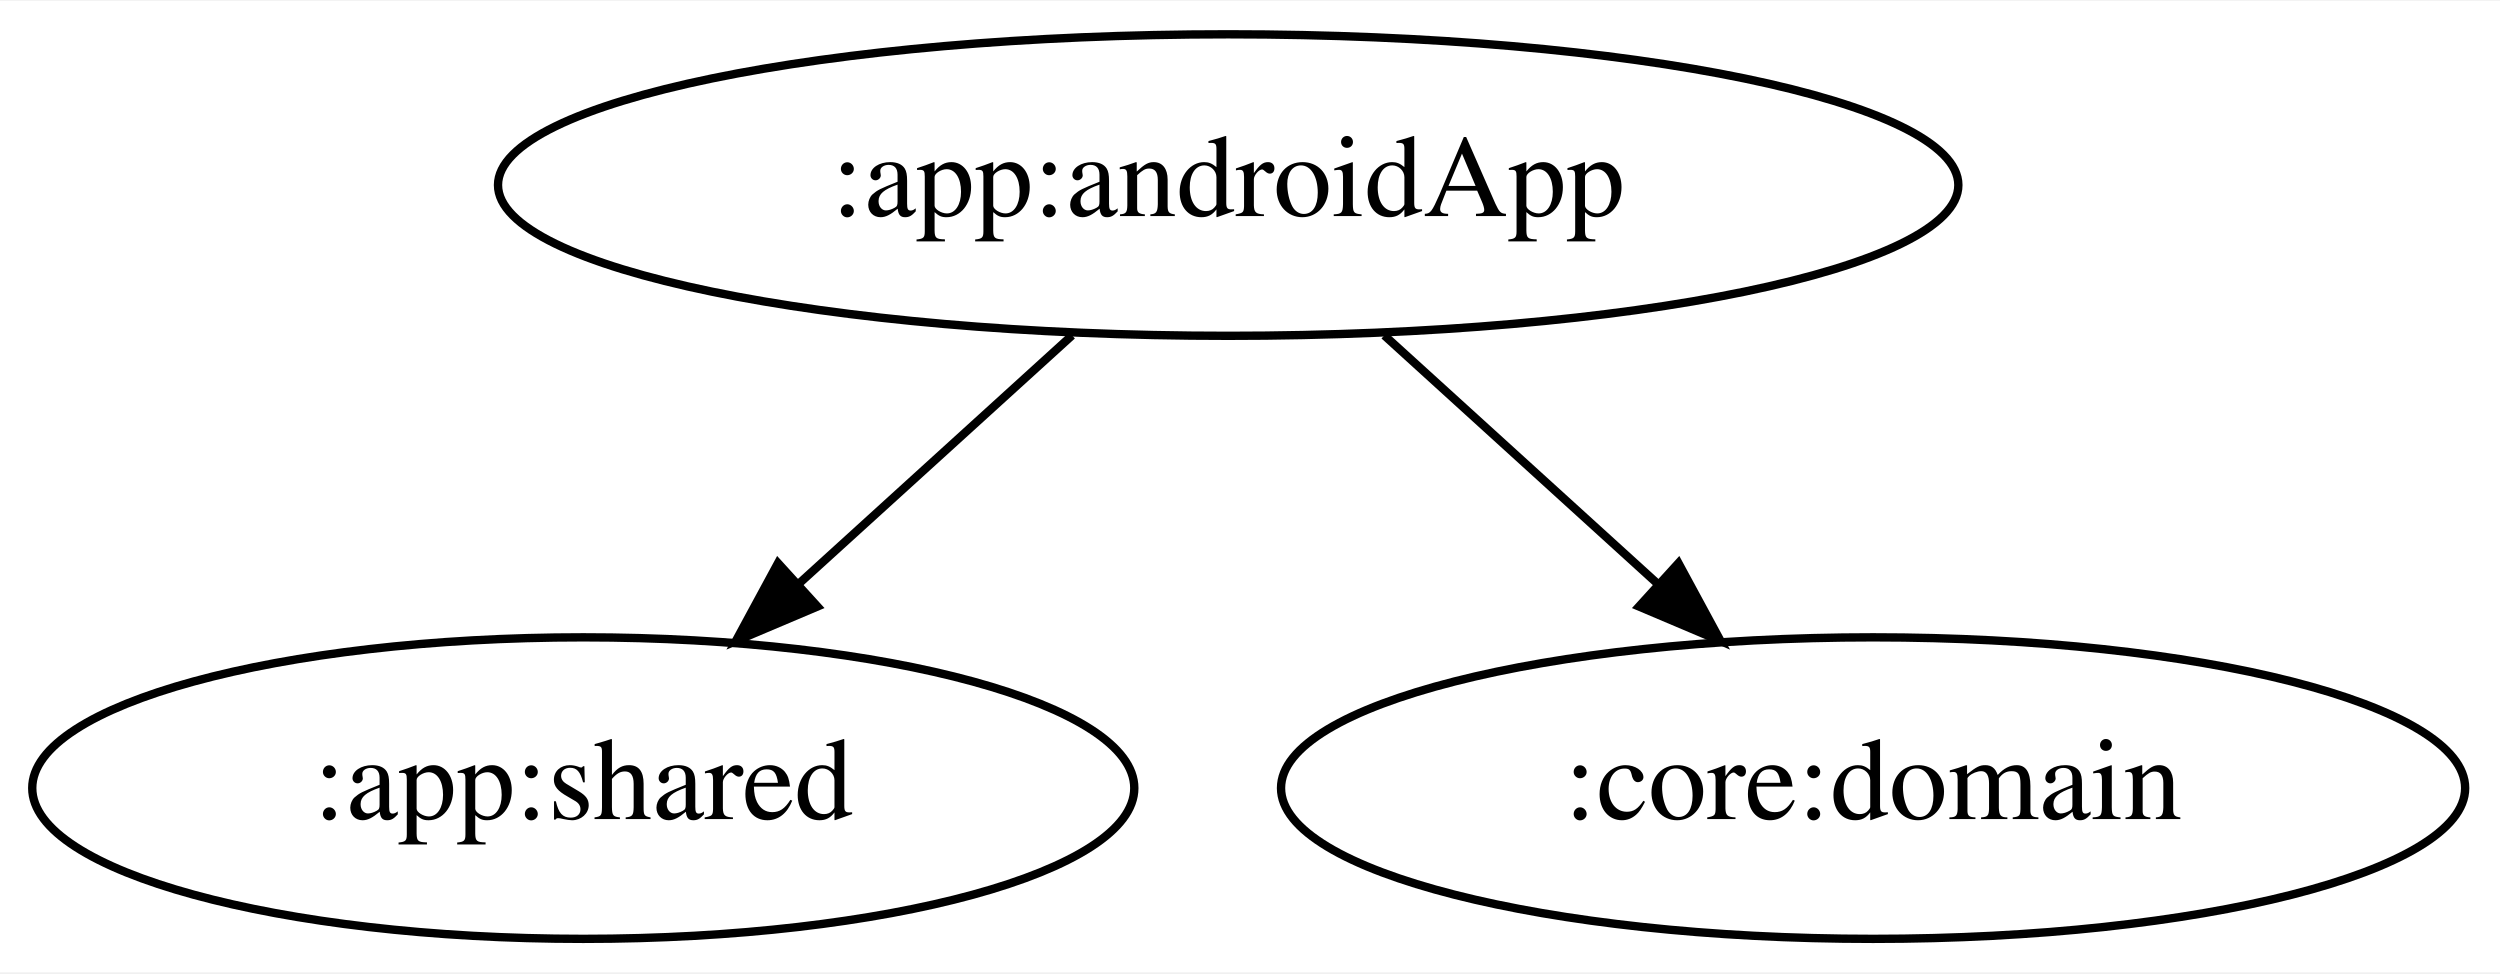
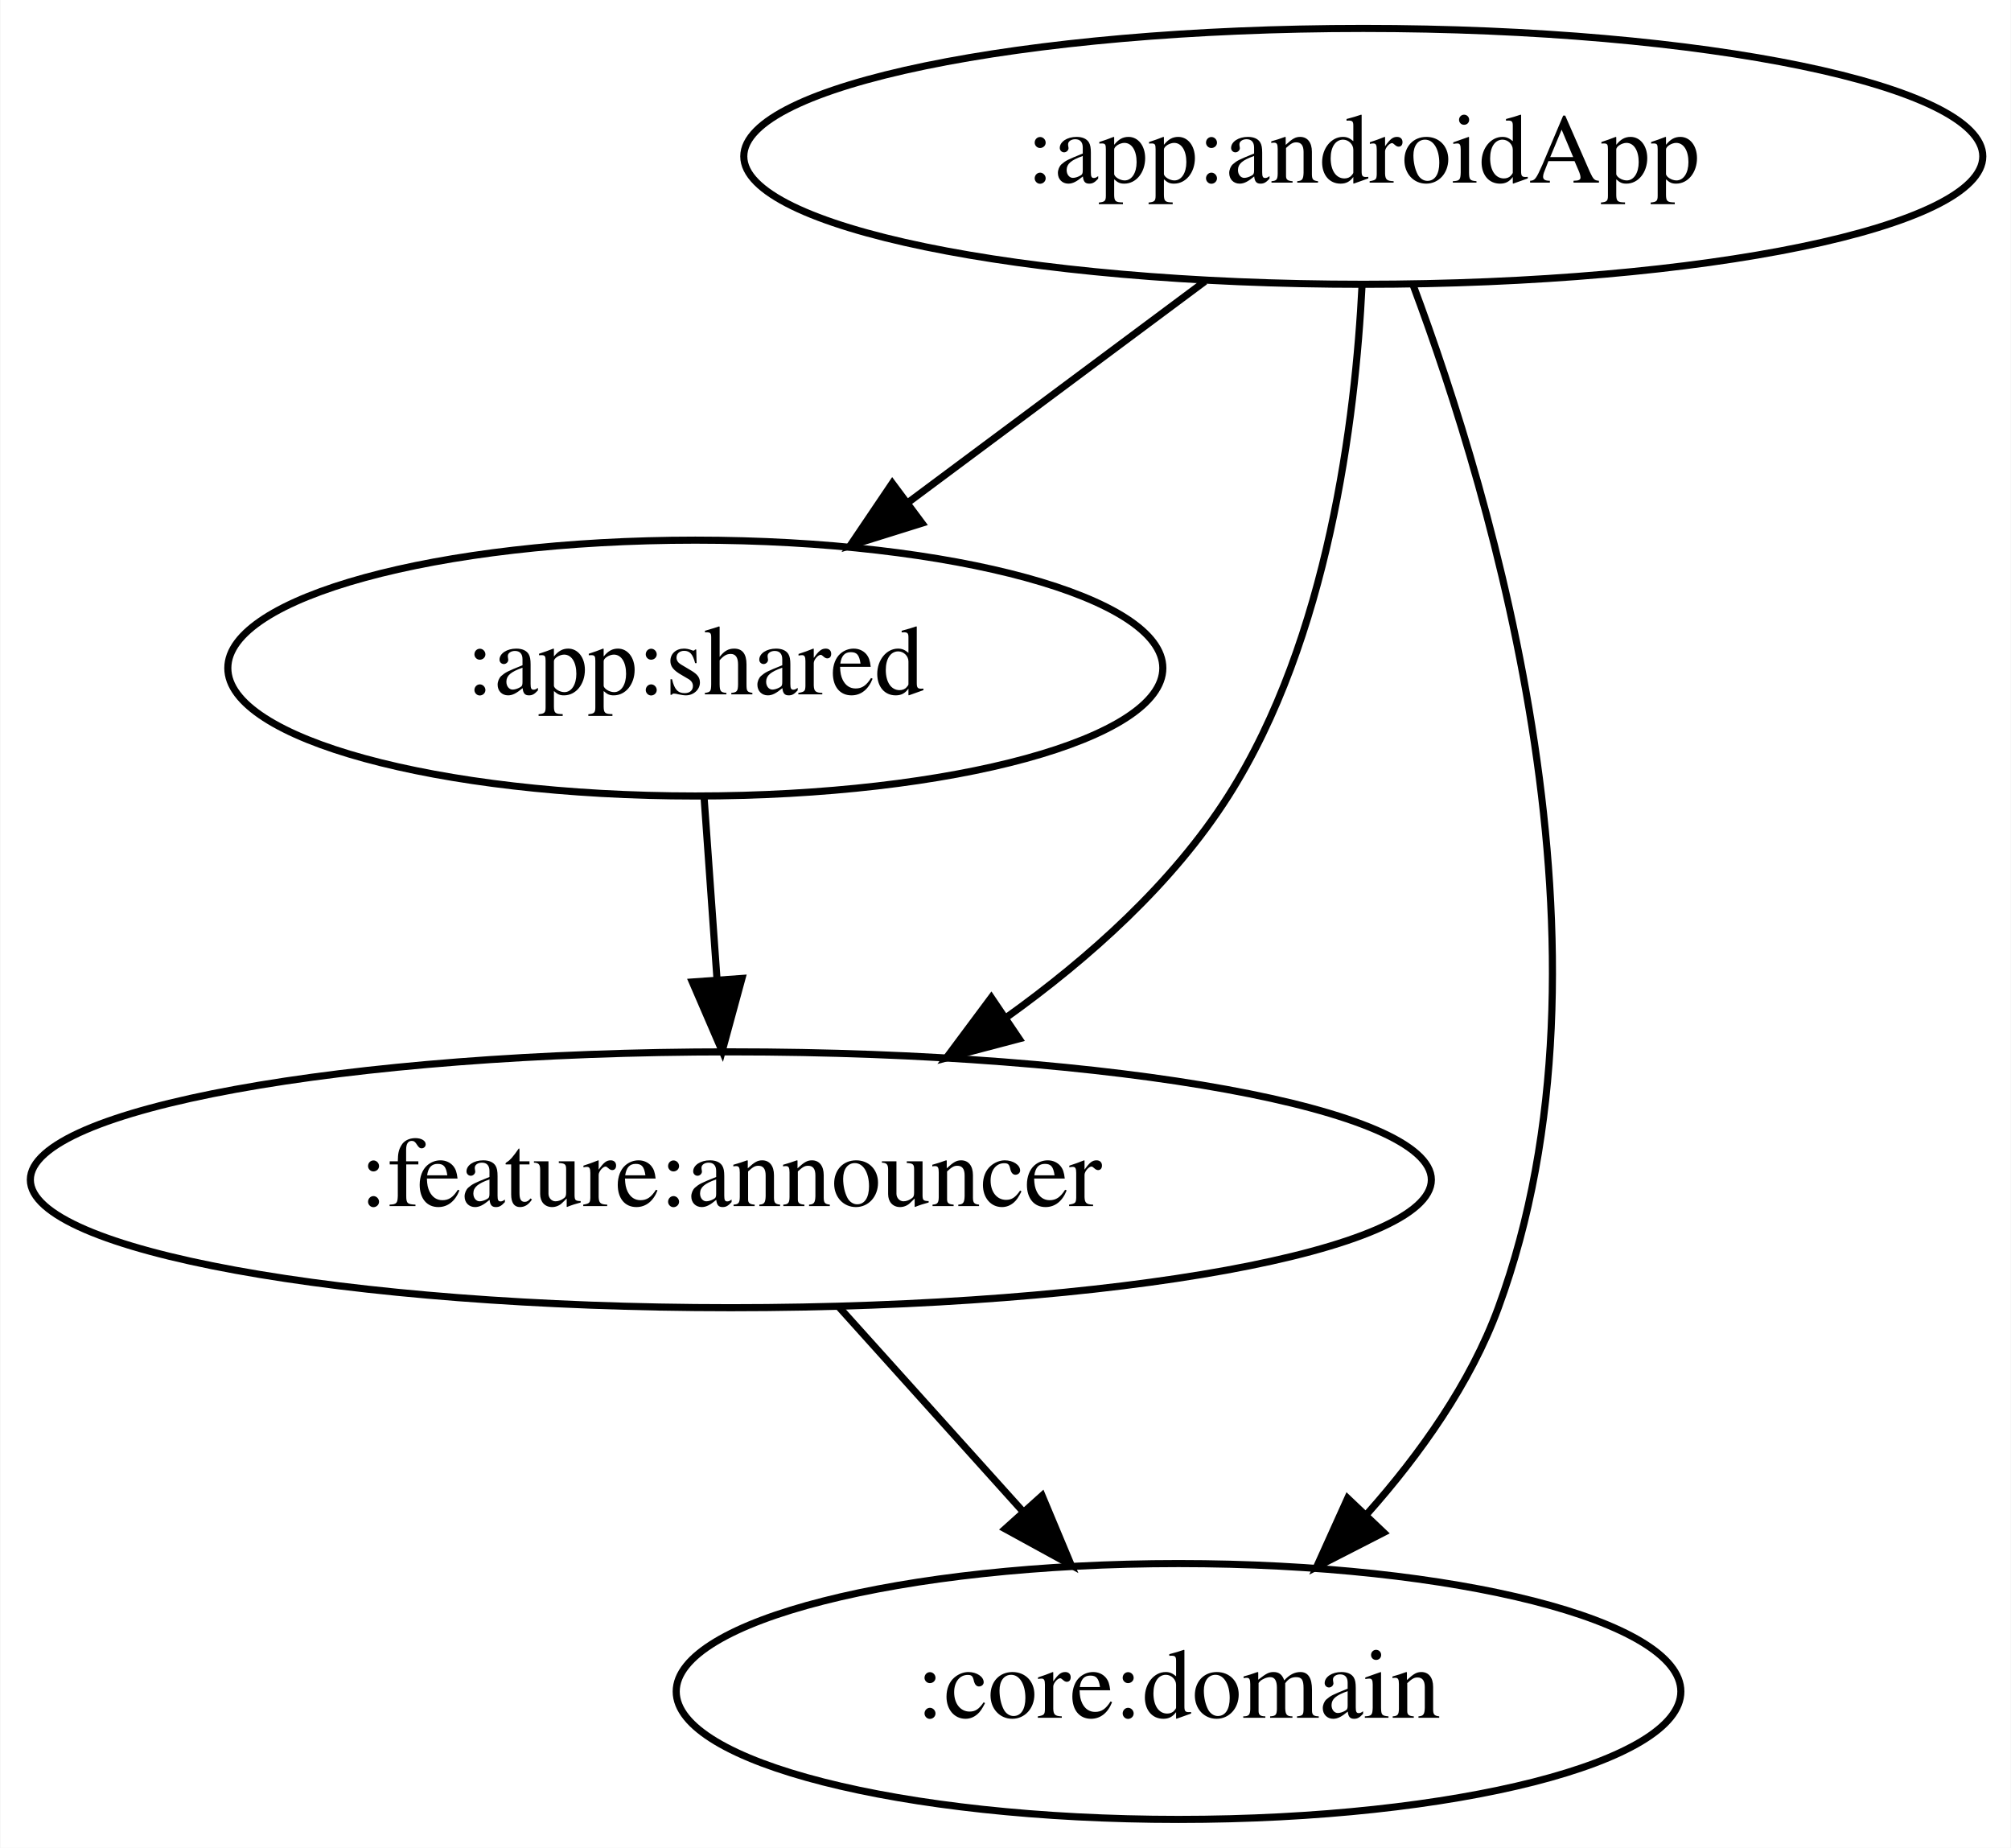
- <svg xmlns="http://www.w3.org/2000/svg" width="298pt" height="116pt" viewBox="0.00 0.00 298.49 116.00">
-   <g id="graph0" class="graph" transform="scale(1 1) rotate(0) translate(4 112)">
-     <polygon fill="white" stroke="transparent" points="-4,4 -4,-112 294.49,-112 294.49,4 -4,4" />
+ <svg xmlns="http://www.w3.org/2000/svg" width="283pt" height="260pt" viewBox="0.00 0.00 282.88 260.00">
+   <g id="graph0" class="graph" transform="scale(1 1) rotate(0) translate(4 256)">
+     <polygon fill="white" stroke="transparent" points="-4,4 -4,-256 278.88,-256 278.88,4 -4,4" />
    <g id="node1" class="node">
-       <ellipse fill="none" stroke="black" cx="142.64" cy="-90" rx="87.18" ry="18" />
-       <text text-anchor="middle" x="142.64" y="-86.3" font-family="Times,serif" font-size="14.00">:app:androidApp</text>
+       <ellipse fill="none" stroke="black" cx="187.79" cy="-234" rx="87.18" ry="18" />
+       <text text-anchor="middle" x="187.79" y="-230.3" font-family="Times,serif" font-size="14.00">:app:androidApp</text>
    </g>
    <g id="node2" class="node">
-       <ellipse fill="none" stroke="black" cx="65.64" cy="-18" rx="65.79" ry="18" />
-       <text text-anchor="middle" x="65.64" y="-14.3" font-family="Times,serif" font-size="14.00">:app:shared</text>
+       <ellipse fill="none" stroke="black" cx="93.79" cy="-162" rx="65.79" ry="18" />
+       <text text-anchor="middle" x="93.79" y="-158.3" font-family="Times,serif" font-size="14.00">:app:shared</text>
    </g>
    <g id="edge1" class="edge">
-       <path fill="none" stroke="black" d="M124,-72.05C114.19,-63.13 102.01,-52.06 91.31,-42.34" />
-       <polygon fill="black" stroke="black" points="93.6,-39.68 83.85,-35.55 88.89,-44.86 93.6,-39.68" />
+       <path fill="none" stroke="black" d="M165.51,-216.41C153.02,-207.1 137.26,-195.37 123.69,-185.27" />
+       <polygon fill="black" stroke="black" points="125.69,-182.39 115.58,-179.23 121.51,-188.01 125.69,-182.39" />
    </g>
    <g id="node3" class="node">
-       <ellipse fill="none" stroke="black" cx="219.64" cy="-18" rx="70.69" ry="18" />
-       <text text-anchor="middle" x="219.64" y="-14.3" font-family="Times,serif" font-size="14.00">:core:domain</text>
+       <ellipse fill="none" stroke="black" cx="161.79" cy="-18" rx="70.69" ry="18" />
+       <text text-anchor="middle" x="161.79" y="-14.3" font-family="Times,serif" font-size="14.00">:core:domain</text>
    </g>
    <g id="edge2" class="edge">
-       <path fill="none" stroke="black" d="M161.28,-72.05C171.1,-63.13 183.28,-52.06 193.97,-42.34" />
-       <polygon fill="black" stroke="black" points="196.4,-44.86 201.44,-35.55 191.69,-39.68 196.4,-44.86" />
+       <path fill="none" stroke="black" d="M194.78,-215.95C206.03,-185.89 225.13,-121.93 206.79,-72 202.88,-61.35 195.78,-51.38 188.35,-43.02" />
+       <polygon fill="black" stroke="black" points="190.66,-40.37 181.23,-35.54 185.59,-45.19 190.66,-40.37" />
+     </g>
+     <g id="node4" class="node">
+       <ellipse fill="none" stroke="black" cx="98.79" cy="-90" rx="98.58" ry="18" />
+       <text text-anchor="middle" x="98.79" y="-86.3" font-family="Times,serif" font-size="14.00">:feature:announcer</text>
+     </g>
+     <g id="edge3" class="edge">
+       <path fill="none" stroke="black" d="M187.62,-215.94C186.68,-196.98 182.87,-166.13 168.79,-144 160.96,-131.68 149.19,-121.17 137.53,-112.82" />
+       <polygon fill="black" stroke="black" points="139.36,-109.84 129.11,-107.14 135.44,-115.64 139.36,-109.84" />
+     </g>
+     <g id="edge4" class="edge">
+       <path fill="none" stroke="black" d="M95.03,-143.7C95.58,-135.98 96.24,-126.71 96.85,-118.11" />
+       <polygon fill="black" stroke="black" points="100.35,-118.33 97.57,-108.1 93.37,-117.83 100.35,-118.33" />
+     </g>
+     <g id="edge5" class="edge">
+       <path fill="none" stroke="black" d="M114.04,-72.05C121.78,-63.46 131.32,-52.86 139.83,-43.4" />
+       <polygon fill="black" stroke="black" points="142.59,-45.56 146.68,-35.79 137.39,-40.88 142.59,-45.56" />
    </g>
  </g>
</svg>
